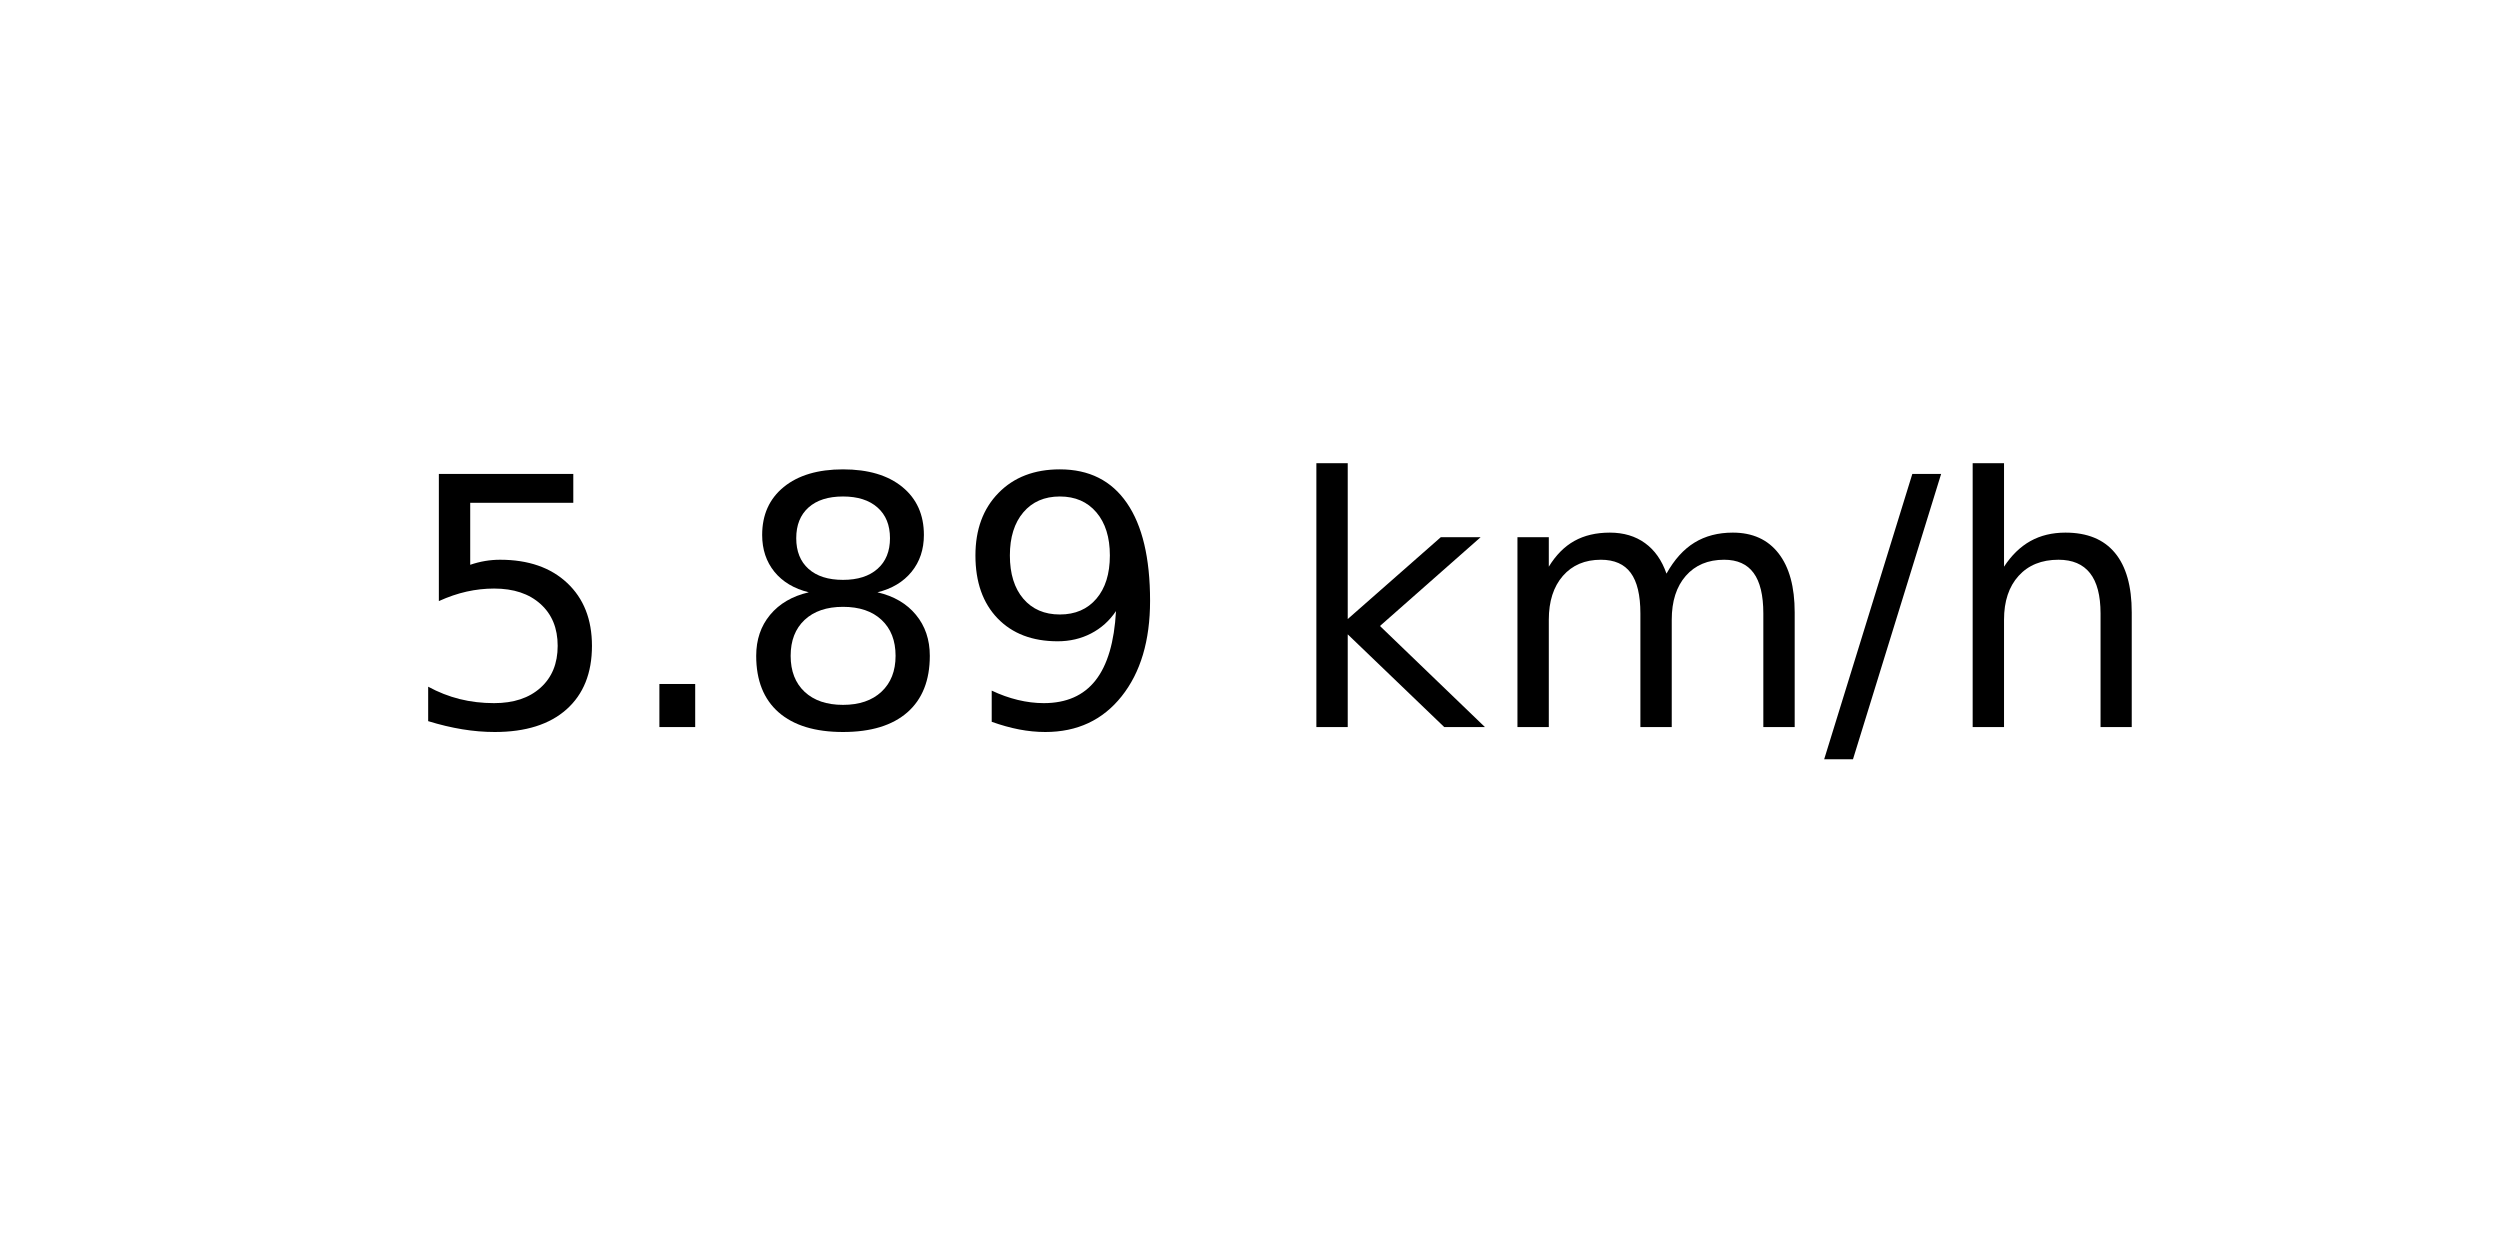
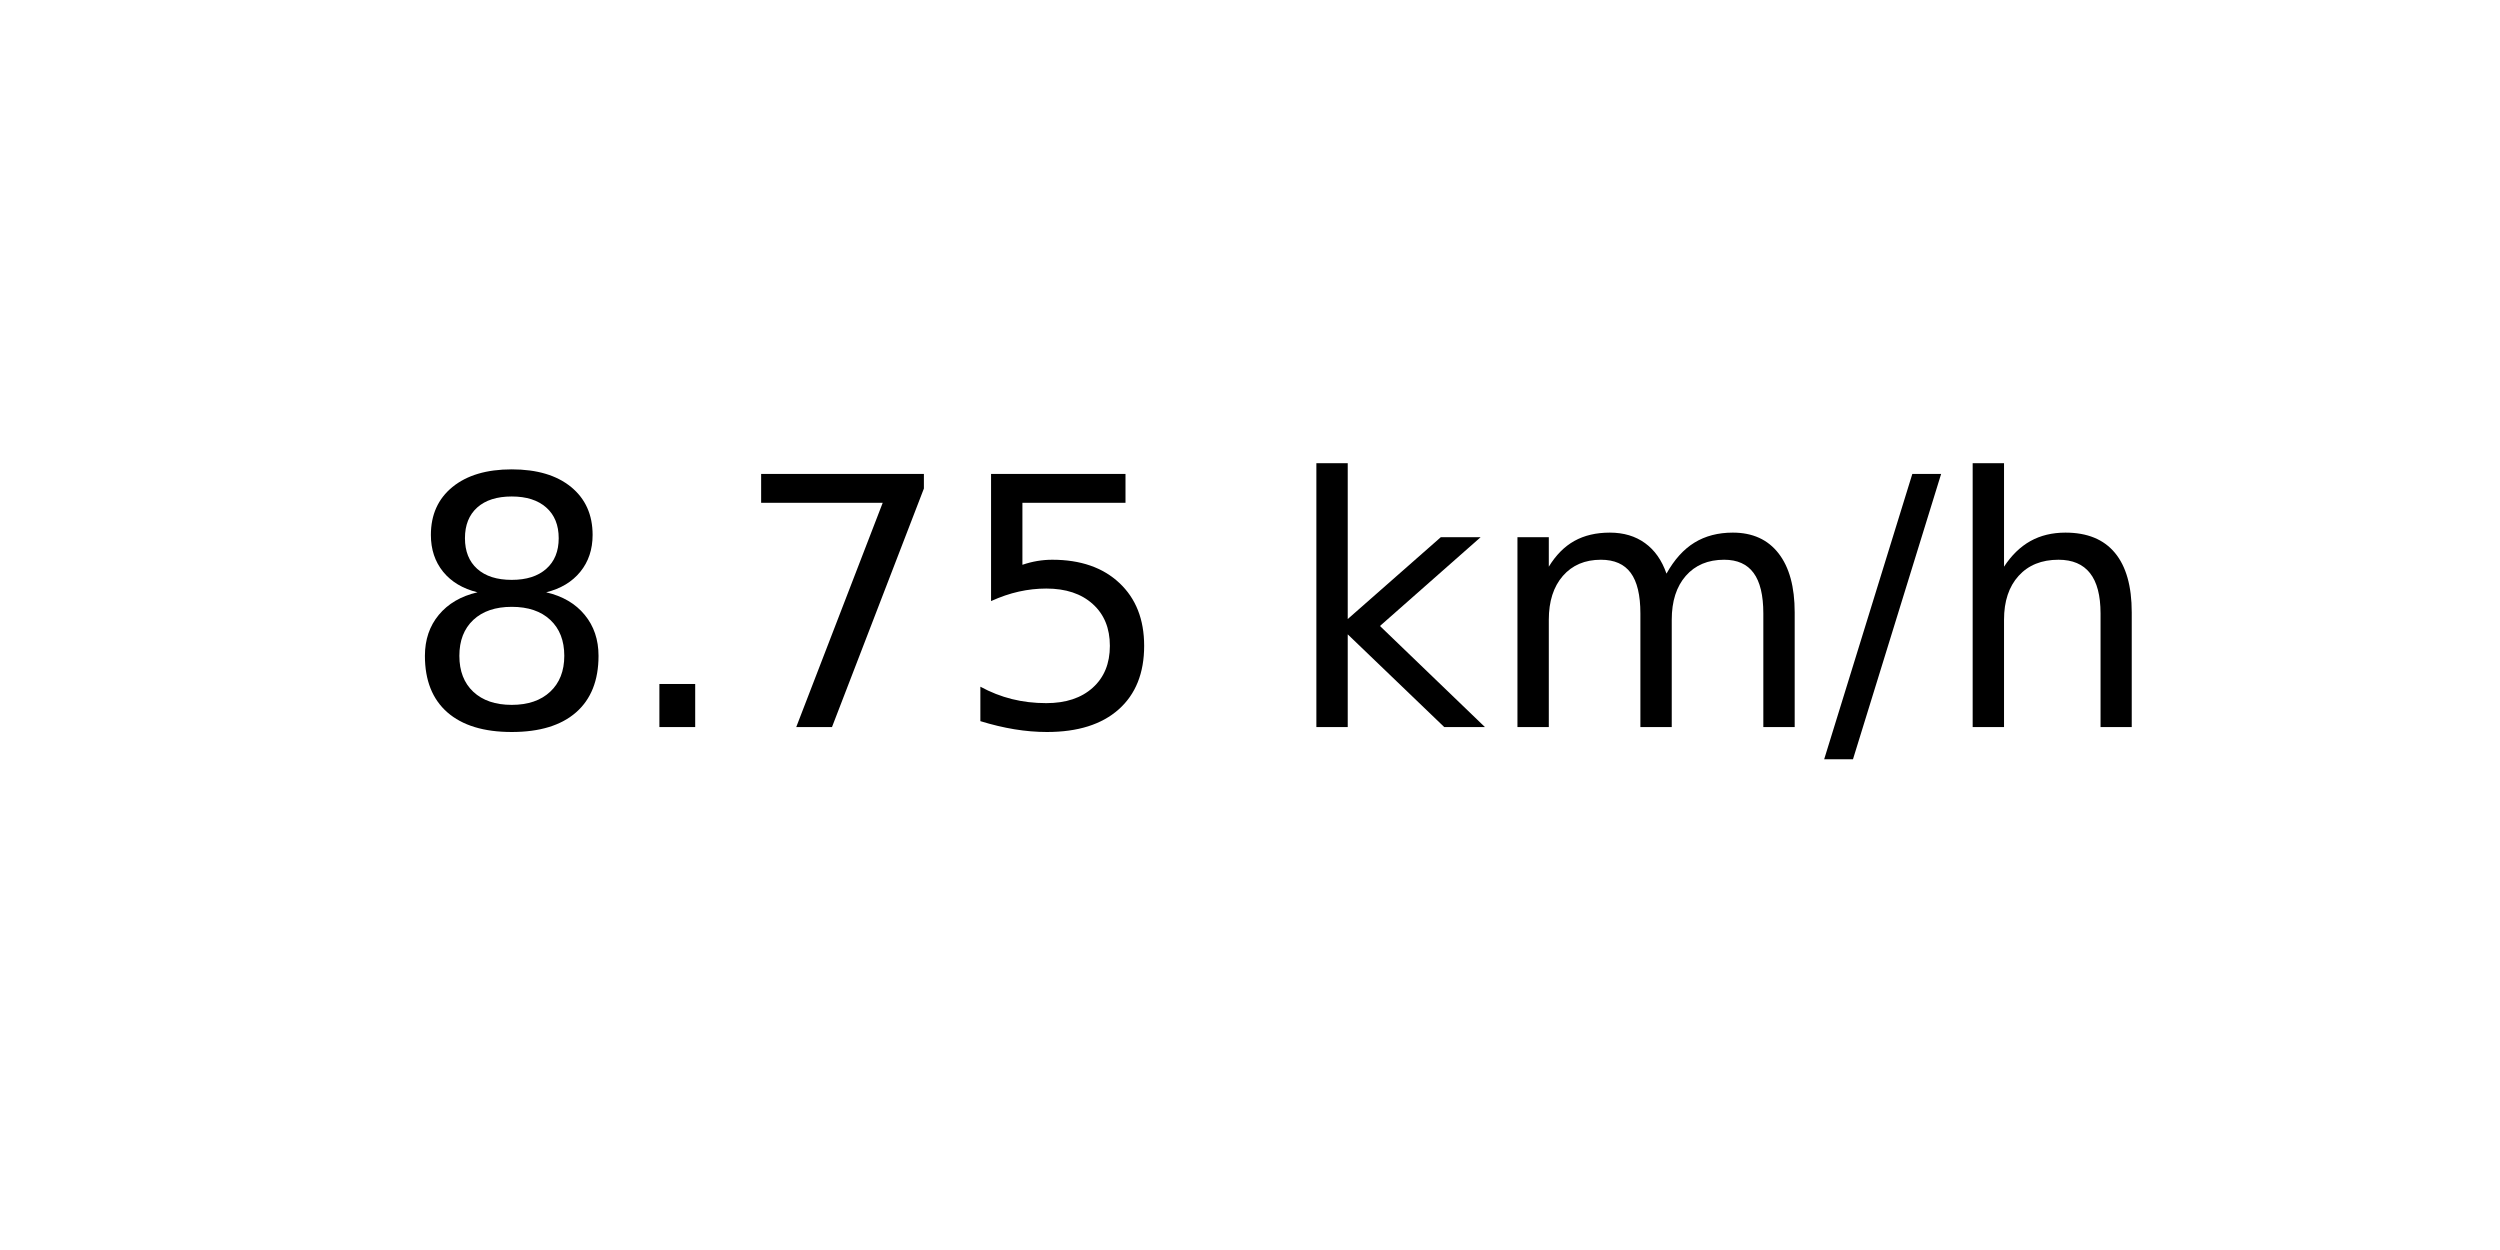
<svg xmlns="http://www.w3.org/2000/svg" xmlns:xlink="http://www.w3.org/1999/xlink" width="72pt" height="36pt" viewBox="0 0 72 36" version="1.1">
  <defs>
    <style type="text/css">*{stroke-linejoin: round; stroke-linecap: butt}</style>
  </defs>
  <g id="figure_1">
    <g id="axes_1">
      <g id="text_1">
        <g transform="translate(11.55937 20.93937) scale(0.1 -0.1)">
          <defs>
+             <path id="DejaVuSans-38" d="M 2034 2216  Q 1584 2216 1326 1975  Q 1069 1734 1069 1313  Q 1069 891 1326 650  Q 1584 409 2034 409  Q 2484 409 2743 651  Q 3003 894 3003 1313  Q 3003 1734 2745 1975  Q 2488 2216 2034 2216  z M 1403 2484  Q 997 2584 770 2862  Q 544 3141 544 3541  Q 544 4100 942 4425  Q 1341 4750 2034 4750  Q 2731 4750 3128 4425  Q 3525 4100 3525 3541  Q 3525 3141 3298 2862  Q 3072 2584 2669 2484  Q 3125 2378 3379 2068  Q 3634 1759 3634 1313  Q 3634 634 3220 271  Q 2806 -91 2034 -91  Q 1263 -91 848 271  Q 434 634 434 1313  Q 434 1759 690 2068  Q 947 2378 1403 2484  z M 1172 3481  Q 1172 3119 1398 2916  Q 1625 2713 2034 2713  Q 2441 2713 2670 2916  Q 2900 3119 2900 3481  Q 2900 3844 2670 4047  Q 2441 4250 2034 4250  Q 1625 4250 1398 4047  Q 1172 3844 1172 3481  z " transform="scale(0.015625)" />
+             <path id="DejaVuSans-2e" d="M 684 794  L 1344 794  L 1344 0  L 684 0  L 684 794  z " transform="scale(0.015625)" />
+             <path id="DejaVuSans-37" d="M 525 4666  L 3525 4666  L 3525 4397  L 1831 0  L 1172 0  L 2766 4134  L 525 4134  L 525 4666  z " transform="scale(0.015625)" />
            <path id="DejaVuSans-35" d="M 691 4666  L 3169 4666  L 3169 4134  L 1269 4134  L 1269 2991  Q 1406 3038 1543 3061  Q 1681 3084 1819 3084  Q 2600 3084 3056 2656  Q 3513 2228 3513 1497  Q 3513 744 3044 326  Q 2575 -91 1722 -91  Q 1428 -91 1123 -41  Q 819 9 494 109  L 494 744  Q 775 591 1075 516  Q 1375 441 1709 441  Q 2250 441 2565 725  Q 2881 1009 2881 1497  Q 2881 1984 2565 2268  Q 2250 2553 1709 2553  Q 1456 2553 1204 2497  Q 953 2441 691 2322  L 691 4666  z " transform="scale(0.015625)" />
-             <path id="DejaVuSans-2e" d="M 684 794  L 1344 794  L 1344 0  L 684 0  L 684 794  z " transform="scale(0.015625)" />
-             <path id="DejaVuSans-38" d="M 2034 2216  Q 1584 2216 1326 1975  Q 1069 1734 1069 1313  Q 1069 891 1326 650  Q 1584 409 2034 409  Q 2484 409 2743 651  Q 3003 894 3003 1313  Q 3003 1734 2745 1975  Q 2488 2216 2034 2216  z M 1403 2484  Q 997 2584 770 2862  Q 544 3141 544 3541  Q 544 4100 942 4425  Q 1341 4750 2034 4750  Q 2731 4750 3128 4425  Q 3525 4100 3525 3541  Q 3525 3141 3298 2862  Q 3072 2584 2669 2484  Q 3125 2378 3379 2068  Q 3634 1759 3634 1313  Q 3634 634 3220 271  Q 2806 -91 2034 -91  Q 1263 -91 848 271  Q 434 634 434 1313  Q 434 1759 690 2068  Q 947 2378 1403 2484  z M 1172 3481  Q 1172 3119 1398 2916  Q 1625 2713 2034 2713  Q 2441 2713 2670 2916  Q 2900 3119 2900 3481  Q 2900 3844 2670 4047  Q 2441 4250 2034 4250  Q 1625 4250 1398 4047  Q 1172 3844 1172 3481  z " transform="scale(0.015625)" />
-             <path id="DejaVuSans-39" d="M 703 97  L 703 672  Q 941 559 1184 500  Q 1428 441 1663 441  Q 2288 441 2617 861  Q 2947 1281 2994 2138  Q 2813 1869 2534 1725  Q 2256 1581 1919 1581  Q 1219 1581 811 2004  Q 403 2428 403 3163  Q 403 3881 828 4315  Q 1253 4750 1959 4750  Q 2769 4750 3195 4129  Q 3622 3509 3622 2328  Q 3622 1225 3098 567  Q 2575 -91 1691 -91  Q 1453 -91 1209 -44  Q 966 3 703 97  z M 1959 2075  Q 2384 2075 2632 2365  Q 2881 2656 2881 3163  Q 2881 3666 2632 3958  Q 2384 4250 1959 4250  Q 1534 4250 1286 3958  Q 1038 3666 1038 3163  Q 1038 2656 1286 2365  Q 1534 2075 1959 2075  z " transform="scale(0.015625)" />
            <path id="DejaVuSans-20" transform="scale(0.015625)" />
            <path id="DejaVuSans-6b" d="M 581 4863  L 1159 4863  L 1159 1991  L 2875 3500  L 3609 3500  L 1753 1863  L 3688 0  L 2938 0  L 1159 1709  L 1159 0  L 581 0  L 581 4863  z " transform="scale(0.015625)" />
            <path id="DejaVuSans-6d" d="M 3328 2828  Q 3544 3216 3844 3400  Q 4144 3584 4550 3584  Q 5097 3584 5394 3201  Q 5691 2819 5691 2113  L 5691 0  L 5113 0  L 5113 2094  Q 5113 2597 4934 2840  Q 4756 3084 4391 3084  Q 3944 3084 3684 2787  Q 3425 2491 3425 1978  L 3425 0  L 2847 0  L 2847 2094  Q 2847 2600 2669 2842  Q 2491 3084 2119 3084  Q 1678 3084 1418 2786  Q 1159 2488 1159 1978  L 1159 0  L 581 0  L 581 3500  L 1159 3500  L 1159 2956  Q 1356 3278 1631 3431  Q 1906 3584 2284 3584  Q 2666 3584 2933 3390  Q 3200 3197 3328 2828  z " transform="scale(0.015625)" />
            <path id="DejaVuSans-2f" d="M 1625 4666  L 2156 4666  L 531 -594  L 0 -594  L 1625 4666  z " transform="scale(0.015625)" />
            <path id="DejaVuSans-68" d="M 3513 2113  L 3513 0  L 2938 0  L 2938 2094  Q 2938 2591 2744 2837  Q 2550 3084 2163 3084  Q 1697 3084 1428 2787  Q 1159 2491 1159 1978  L 1159 0  L 581 0  L 581 4863  L 1159 4863  L 1159 2956  Q 1366 3272 1645 3428  Q 1925 3584 2291 3584  Q 2894 3584 3203 3211  Q 3513 2838 3513 2113  z " transform="scale(0.015625)" />
          </defs>
-           <use xlink:href="#DejaVuSans-35" />
+           <use xlink:href="#DejaVuSans-38" />
          <use xlink:href="#DejaVuSans-2e" x="63.623" />
-           <use xlink:href="#DejaVuSans-38" x="95.41" />
-           <use xlink:href="#DejaVuSans-39" x="159.033" />
+           <use xlink:href="#DejaVuSans-37" x="95.41" />
+           <use xlink:href="#DejaVuSans-35" x="159.033" />
          <use xlink:href="#DejaVuSans-20" x="222.656" />
          <use xlink:href="#DejaVuSans-6b" x="254.443" />
          <use xlink:href="#DejaVuSans-6d" x="312.354" />
          <use xlink:href="#DejaVuSans-2f" x="409.766" />
          <use xlink:href="#DejaVuSans-68" x="443.457" />
        </g>
      </g>
    </g>
  </g>
</svg>
